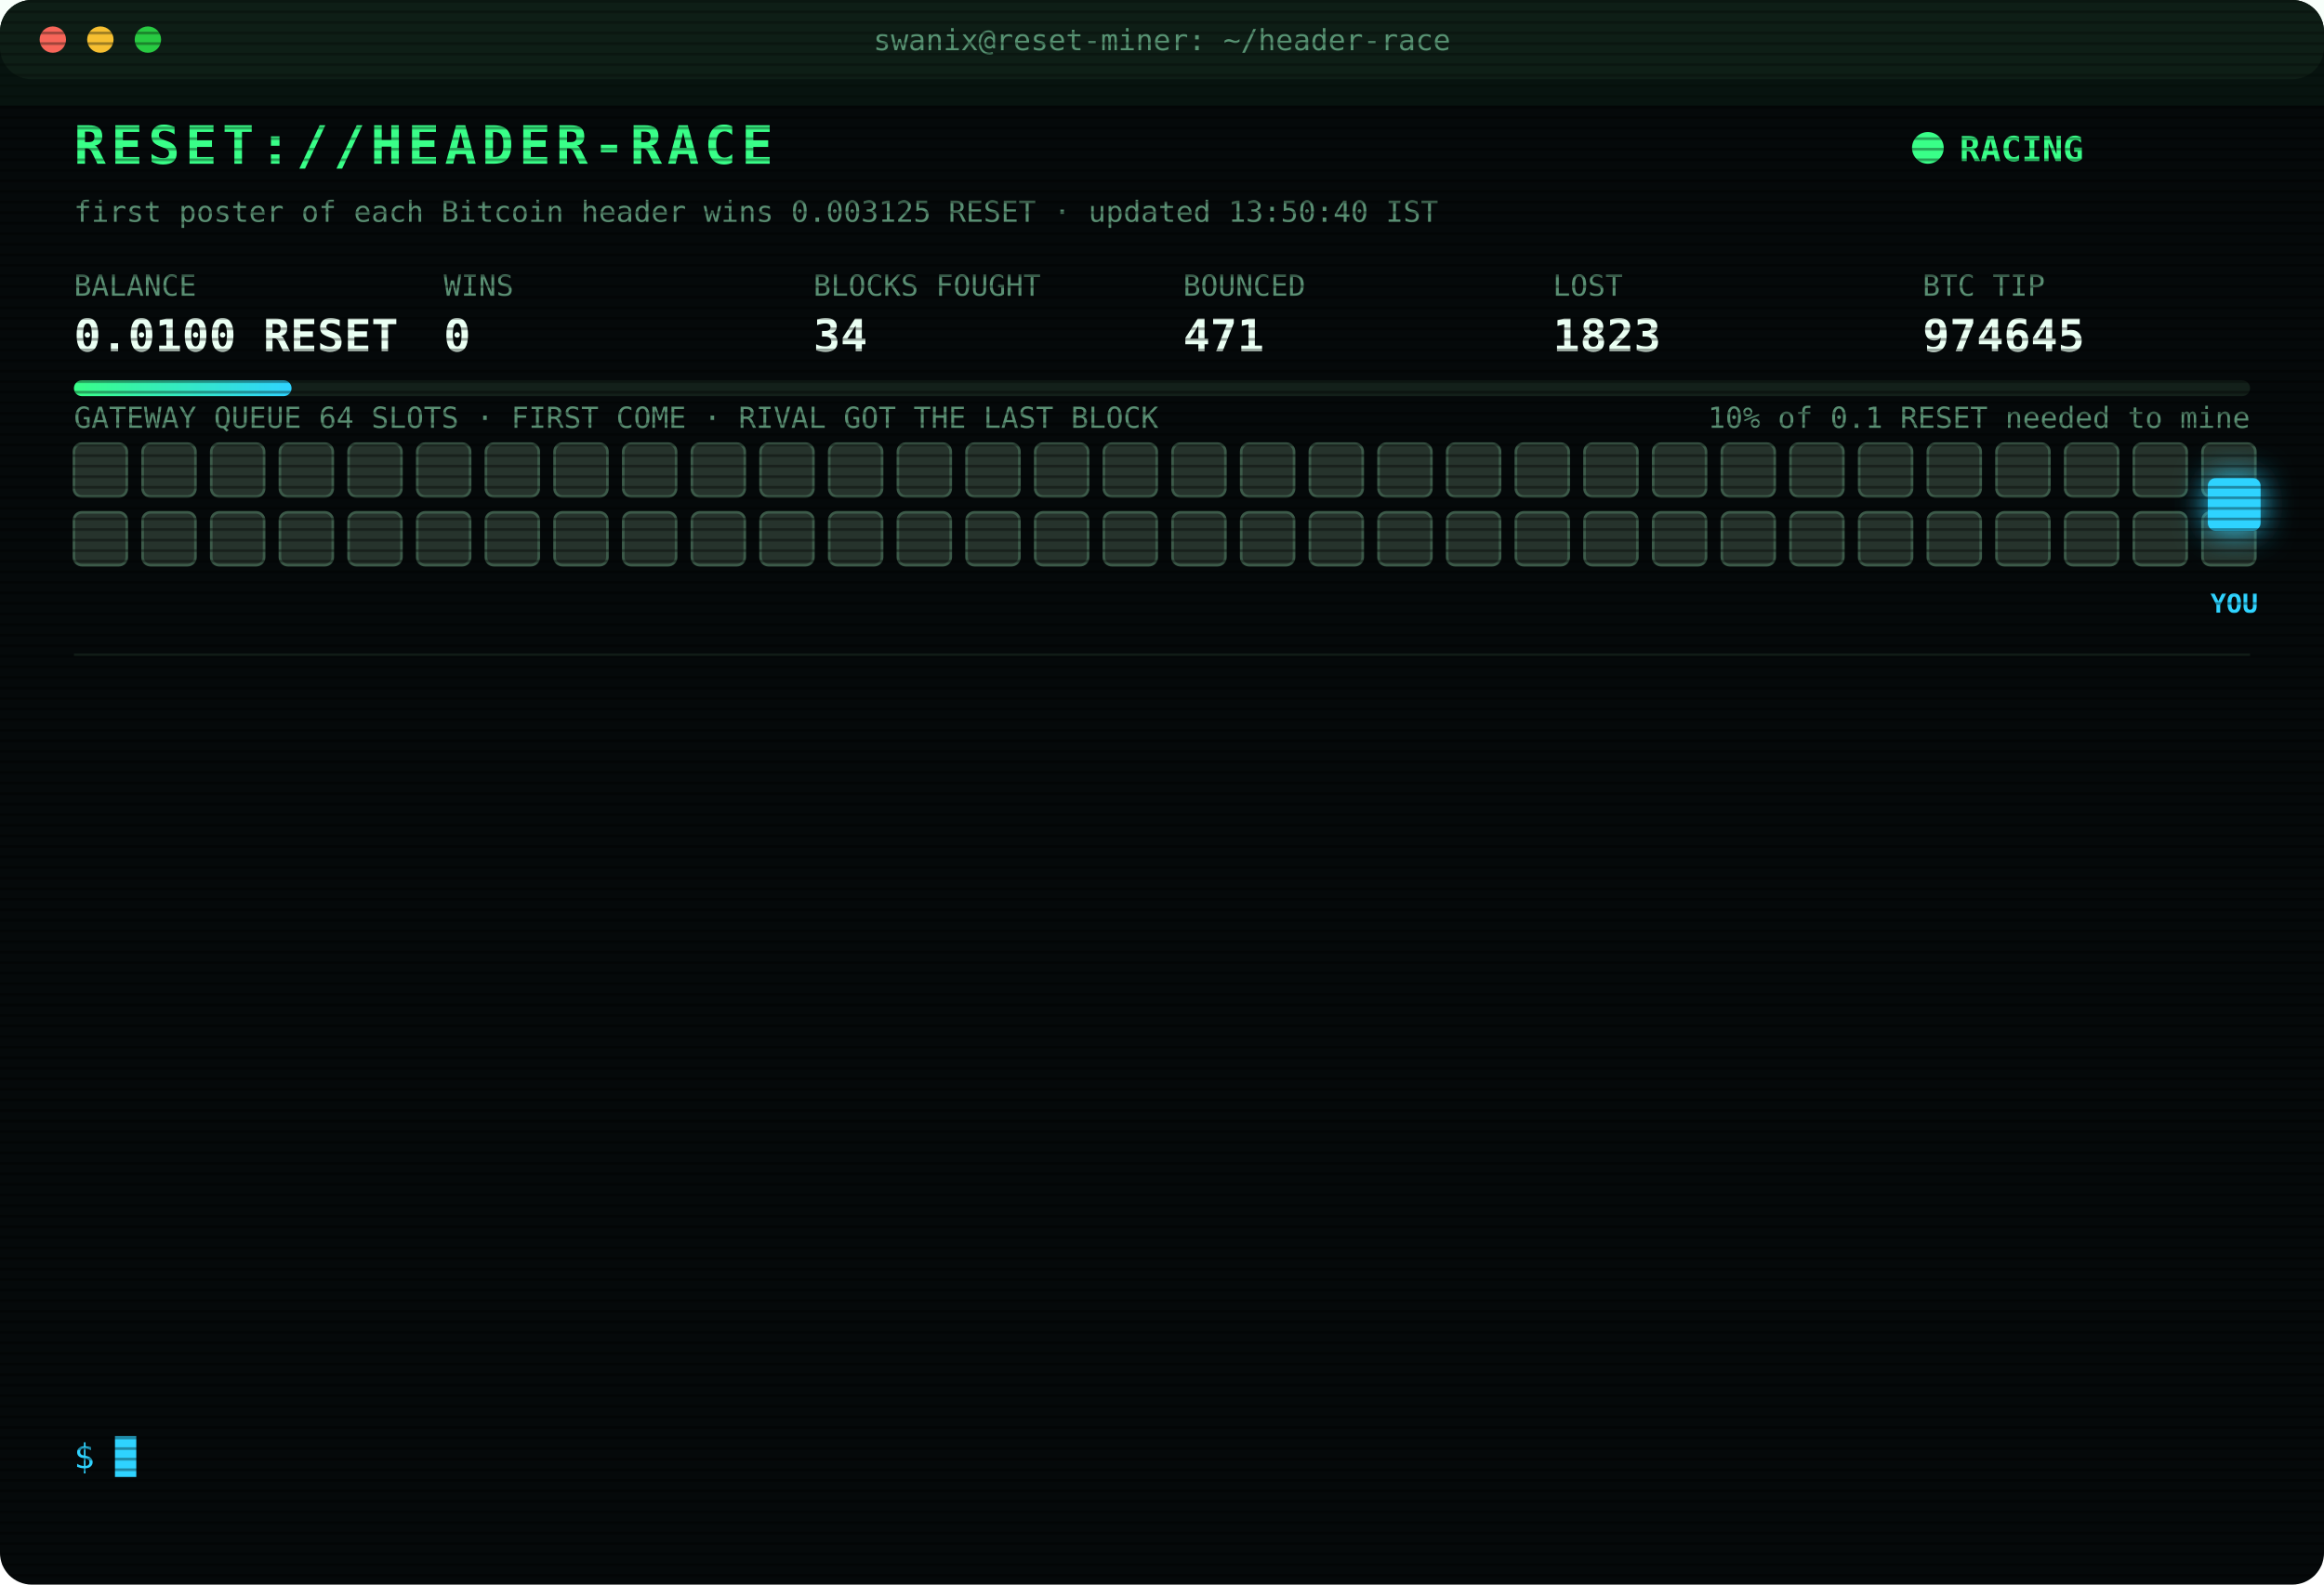
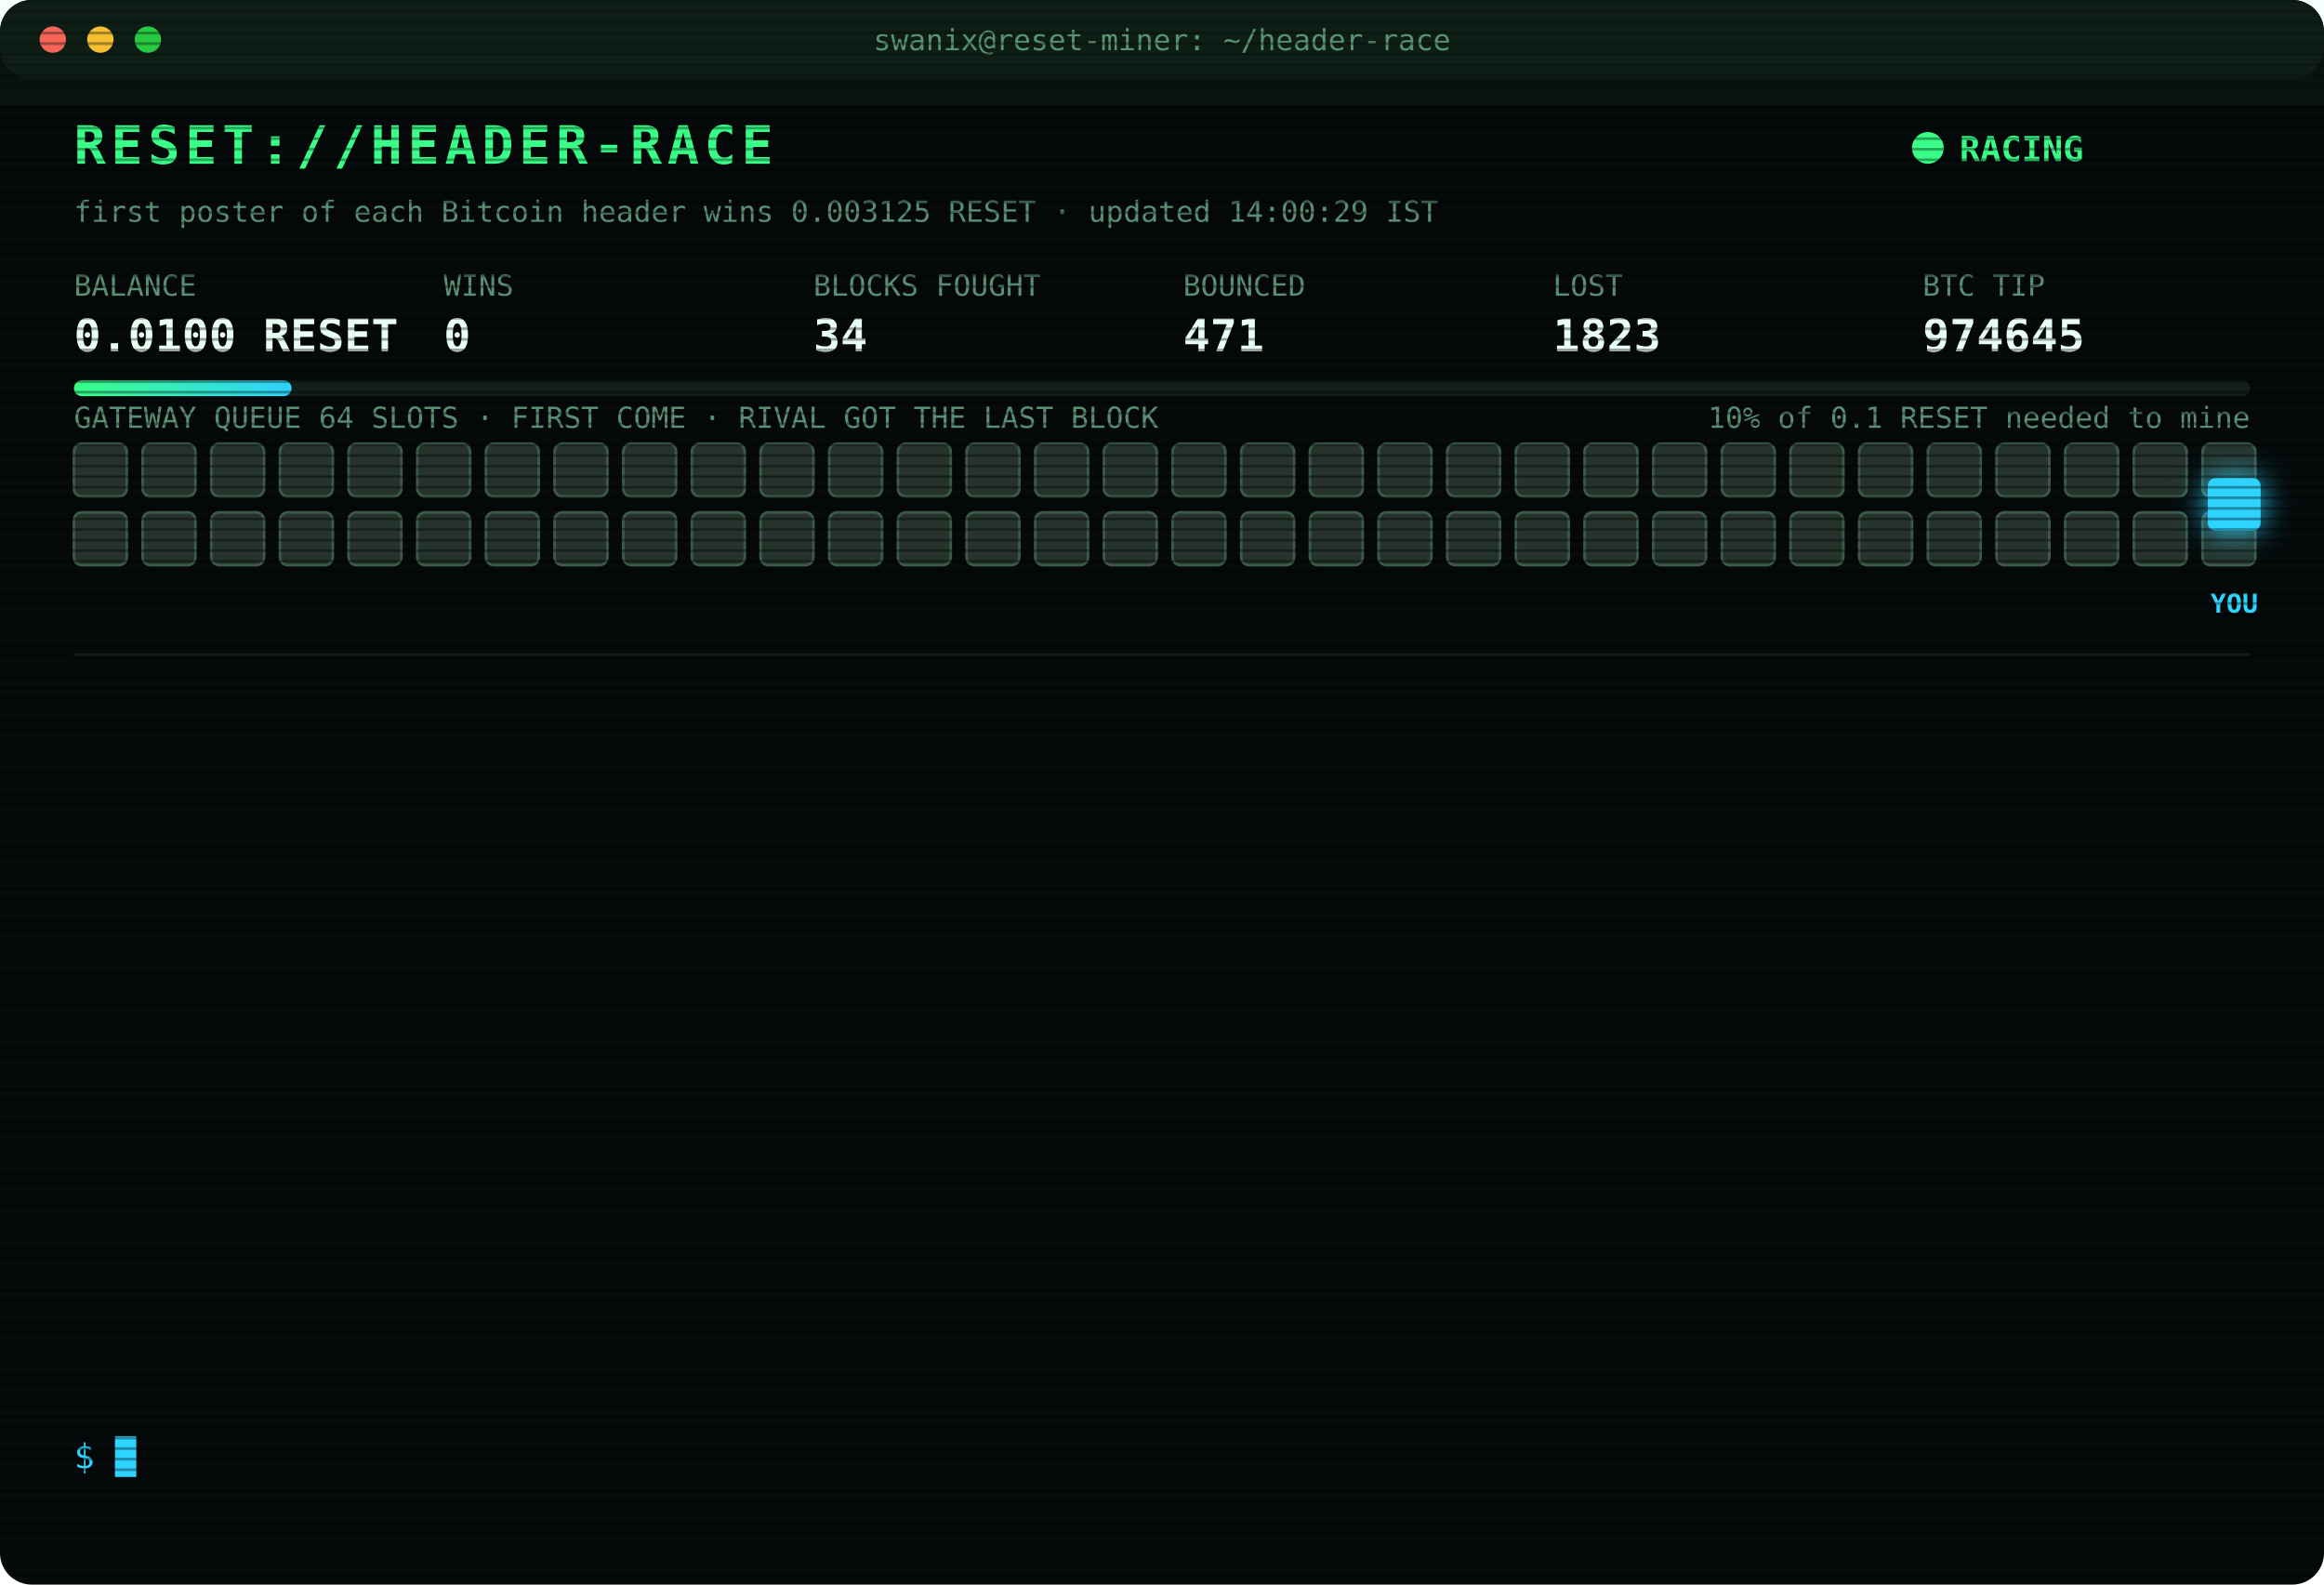
<svg xmlns="http://www.w3.org/2000/svg" width="880" height="600" viewBox="0 0 880 600" font-family="ui-monospace,SFMono-Regular,Menlo,Consolas,monospace">
  <style>
text{font-size:13px;fill:#7CFFB2}
.title{font-size:20px;font-weight:700;fill:#39FF88;letter-spacing:2px;animation:glitch 3s infinite steps(1)}
.sub{fill:#2fd3ff}.k{fill:#5a8f73;font-size:11px}.v{font-size:17px;font-weight:700;fill:#eafff3}
.ts{fill:#3f6b56}.boot{fill:#2fd3ff}.dim{fill:#5a8f73}.bad{fill:#ff4d6d}.warn{fill:#ffd23f}.mag{fill:#ff5cf0}.win{fill:#39FF88;font-weight:700}
.tag{font-size:10px;fill:#2fd3ff;font-weight:700}
.rival{fill:#26332c;stroke:#3c5a49;animation:jam 1.2s infinite alternate}
.idle{fill:#141c18;stroke:#22302a;animation:breathe 4s infinite}
.me{fill:#2fd3ff;filter:drop-shadow(0 0 6px #2fd3ff)}
.hover{animation:nudge 1.1s infinite ease-in-out}.bounce{animation:kick 1.4s infinite}
.ln{opacity:0;animation:in .4s forwards}
.cur{animation:blink 1s infinite steps(1)}
.scan{animation:scan 6s infinite linear}
.led{animation:blink 1.4s infinite}
@keyframes in{from{opacity:0;transform:translateX(-6px)}to{opacity:1;transform:none}}
@keyframes blink{50%{opacity:0}}
@keyframes jam{to{fill:#33463b}}
@keyframes breathe{50%{opacity:.4}}
@keyframes nudge{50%{transform:translateX(-10px)}}
@keyframes kick{0%,100%{transform:none}30%{transform:translateX(-14px)}55%{transform:translateX(10px) translateY(-6px)}}
@keyframes glitch{0%,92%{transform:none}93%{transform:translateX(2px);fill:#ff4d6d}95%{transform:translateX(-2px);fill:#2fd3ff}97%{transform:none}}
@keyframes scan{from{transform:translateY(-40px)}to{transform:translateY(600px)}}
</style>
  <defs>
    <pattern id="sl" width="4" height="4" patternUnits="userSpaceOnUse">
      <rect width="4" height="1" fill="#000" opacity=".35" />
    </pattern>
    <linearGradient id="bar">
      <stop offset="0" stop-color="#39FF88" />
      <stop offset="1" stop-color="#2fd3ff" />
    </linearGradient>
  </defs>
  <rect width="880" height="600" rx="12" fill="#05090a" />
  <rect width="880" height="30" rx="12" fill="#0d1512" />
  <circle cx="20" cy="15" r="5" fill="#ff5f57" />
  <circle cx="38" cy="15" r="5" fill="#febc2e" />
  <circle cx="56" cy="15" r="5" fill="#28c840" />
  <text x="440" y="19" text-anchor="middle" class="k">swanix@reset-miner: ~/header-race</text>
  <text x="28" y="62" class="title">RESET://HEADER-RACE</text>
  <circle class="led" cx="730" cy="56" r="6" fill="#39FF88" />
  <text x="742" y="61" class="win">RACING</text>
-   <text x="28" y="84" class="k">first poster of each Bitcoin header wins 0.003125 RESET · updated 13:50:40 IST</text>
+   <text x="28" y="84" class="k">first poster of each Bitcoin header wins 0.003125 RESET · updated 14:00:29 IST</text>
  <text x="28" y="112" class="k">BALANCE</text>
  <text x="28" y="133" class="v">0.0100 RESET</text>
  <text x="168" y="112" class="k">WINS</text>
  <text x="168" y="133" class="v">0</text>
  <text x="308" y="112" class="k">BLOCKS FOUGHT</text>
  <text x="308" y="133" class="v">34</text>
  <text x="448" y="112" class="k">BOUNCED</text>
  <text x="448" y="133" class="v">471</text>
  <text x="588" y="112" class="k">LOST</text>
  <text x="588" y="133" class="v">1823</text>
  <text x="728" y="112" class="k">BTC TIP</text>
  <text x="728" y="133" class="v">974645</text>
  <rect x="28" y="144" width="824" height="6" rx="3" fill="#13201a" />
  <rect x="28" y="144" width="82.4" height="6" rx="3" fill="url(#bar)" />
  <text x="852" y="162" text-anchor="end" class="k">10% of 0.1 RESET needed to mine</text>
  <text x="28" y="162" class="k">GATEWAY QUEUE 64 SLOTS · FIRST COME · RIVAL GOT THE LAST BLOCK</text>
  <rect class="rival" x="28" y="168" width="20" height="20" rx="3" style="animation-delay:0.00s" />
  <rect class="rival" x="54" y="168" width="20" height="20" rx="3" style="animation-delay:0.05s" />
  <rect class="rival" x="80" y="168" width="20" height="20" rx="3" style="animation-delay:0.10s" />
  <rect class="rival" x="106" y="168" width="20" height="20" rx="3" style="animation-delay:0.15s" />
  <rect class="rival" x="132" y="168" width="20" height="20" rx="3" style="animation-delay:0.20s" />
  <rect class="rival" x="158" y="168" width="20" height="20" rx="3" style="animation-delay:0.25s" />
  <rect class="rival" x="184" y="168" width="20" height="20" rx="3" style="animation-delay:0.30s" />
  <rect class="rival" x="210" y="168" width="20" height="20" rx="3" style="animation-delay:0.35s" />
  <rect class="rival" x="236" y="168" width="20" height="20" rx="3" style="animation-delay:0.40s" />
  <rect class="rival" x="262" y="168" width="20" height="20" rx="3" style="animation-delay:0.45s" />
  <rect class="rival" x="288" y="168" width="20" height="20" rx="3" style="animation-delay:0.50s" />
  <rect class="rival" x="314" y="168" width="20" height="20" rx="3" style="animation-delay:0.55s" />
  <rect class="rival" x="340" y="168" width="20" height="20" rx="3" style="animation-delay:0.60s" />
  <rect class="rival" x="366" y="168" width="20" height="20" rx="3" style="animation-delay:0.65s" />
  <rect class="rival" x="392" y="168" width="20" height="20" rx="3" style="animation-delay:0.70s" />
  <rect class="rival" x="418" y="168" width="20" height="20" rx="3" style="animation-delay:0.75s" />
  <rect class="rival" x="444" y="168" width="20" height="20" rx="3" style="animation-delay:0.80s" />
  <rect class="rival" x="470" y="168" width="20" height="20" rx="3" style="animation-delay:0.85s" />
  <rect class="rival" x="496" y="168" width="20" height="20" rx="3" style="animation-delay:0.90s" />
  <rect class="rival" x="522" y="168" width="20" height="20" rx="3" style="animation-delay:0.95s" />
  <rect class="rival" x="548" y="168" width="20" height="20" rx="3" style="animation-delay:1.00s" />
  <rect class="rival" x="574" y="168" width="20" height="20" rx="3" style="animation-delay:1.05s" />
  <rect class="rival" x="600" y="168" width="20" height="20" rx="3" style="animation-delay:1.10s" />
  <rect class="rival" x="626" y="168" width="20" height="20" rx="3" style="animation-delay:1.15s" />
  <rect class="rival" x="652" y="168" width="20" height="20" rx="3" style="animation-delay:1.20s" />
  <rect class="rival" x="678" y="168" width="20" height="20" rx="3" style="animation-delay:1.25s" />
  <rect class="rival" x="704" y="168" width="20" height="20" rx="3" style="animation-delay:1.30s" />
  <rect class="rival" x="730" y="168" width="20" height="20" rx="3" style="animation-delay:1.35s" />
  <rect class="rival" x="756" y="168" width="20" height="20" rx="3" style="animation-delay:1.40s" />
  <rect class="rival" x="782" y="168" width="20" height="20" rx="3" style="animation-delay:1.45s" />
  <rect class="rival" x="808" y="168" width="20" height="20" rx="3" style="animation-delay:1.50s" />
  <rect class="rival" x="834" y="168" width="20" height="20" rx="3" style="animation-delay:1.55s" />
  <rect class="rival" x="28" y="194" width="20" height="20" rx="3" style="animation-delay:1.60s" />
  <rect class="rival" x="54" y="194" width="20" height="20" rx="3" style="animation-delay:1.65s" />
  <rect class="rival" x="80" y="194" width="20" height="20" rx="3" style="animation-delay:1.70s" />
  <rect class="rival" x="106" y="194" width="20" height="20" rx="3" style="animation-delay:1.75s" />
  <rect class="rival" x="132" y="194" width="20" height="20" rx="3" style="animation-delay:1.80s" />
  <rect class="rival" x="158" y="194" width="20" height="20" rx="3" style="animation-delay:1.85s" />
  <rect class="rival" x="184" y="194" width="20" height="20" rx="3" style="animation-delay:1.90s" />
  <rect class="rival" x="210" y="194" width="20" height="20" rx="3" style="animation-delay:1.95s" />
  <rect class="rival" x="236" y="194" width="20" height="20" rx="3" style="animation-delay:2.00s" />
  <rect class="rival" x="262" y="194" width="20" height="20" rx="3" style="animation-delay:2.05s" />
  <rect class="rival" x="288" y="194" width="20" height="20" rx="3" style="animation-delay:2.10s" />
  <rect class="rival" x="314" y="194" width="20" height="20" rx="3" style="animation-delay:2.15s" />
  <rect class="rival" x="340" y="194" width="20" height="20" rx="3" style="animation-delay:2.20s" />
  <rect class="rival" x="366" y="194" width="20" height="20" rx="3" style="animation-delay:2.25s" />
  <rect class="rival" x="392" y="194" width="20" height="20" rx="3" style="animation-delay:2.30s" />
  <rect class="rival" x="418" y="194" width="20" height="20" rx="3" style="animation-delay:2.35s" />
  <rect class="rival" x="444" y="194" width="20" height="20" rx="3" style="animation-delay:2.40s" />
  <rect class="rival" x="470" y="194" width="20" height="20" rx="3" style="animation-delay:2.45s" />
  <rect class="rival" x="496" y="194" width="20" height="20" rx="3" style="animation-delay:2.50s" />
  <rect class="rival" x="522" y="194" width="20" height="20" rx="3" style="animation-delay:2.55s" />
  <rect class="rival" x="548" y="194" width="20" height="20" rx="3" style="animation-delay:2.60s" />
  <rect class="rival" x="574" y="194" width="20" height="20" rx="3" style="animation-delay:2.65s" />
  <rect class="rival" x="600" y="194" width="20" height="20" rx="3" style="animation-delay:2.70s" />
  <rect class="rival" x="626" y="194" width="20" height="20" rx="3" style="animation-delay:2.75s" />
  <rect class="rival" x="652" y="194" width="20" height="20" rx="3" style="animation-delay:2.80s" />
  <rect class="rival" x="678" y="194" width="20" height="20" rx="3" style="animation-delay:2.85s" />
  <rect class="rival" x="704" y="194" width="20" height="20" rx="3" style="animation-delay:2.90s" />
  <rect class="rival" x="730" y="194" width="20" height="20" rx="3" style="animation-delay:2.95s" />
  <rect class="rival" x="756" y="194" width="20" height="20" rx="3" style="animation-delay:3.00s" />
  <rect class="rival" x="782" y="194" width="20" height="20" rx="3" style="animation-delay:3.05s" />
  <rect class="rival" x="808" y="194" width="20" height="20" rx="3" style="animation-delay:3.10s" />
  <rect class="rival" x="834" y="194" width="20" height="20" rx="3" style="animation-delay:3.15s" />
  <g class="hover">
    <rect class="me" x="836" y="181" width="20" height="20" rx="3" />
    <text class="tag" x="846" y="232" text-anchor="middle">YOU</text>
  </g>
  <line x1="28" x2="852" y1="248" y2="248" stroke="#13201a" />
  <g class="ln" style="animation-delay:0.40s">
    <text x="28" y="270" class="ts">12:19:16</text>
    <text x="104" y="270" class="bad">[LOST] #974633 taken by a rival miner</text>
  </g>
  <g class="ln" style="animation-delay:0.65s">
    <text x="28" y="292" class="ts">12:31:25</text>
    <text x="104" y="292" class="bad">[LOST] #974634 taken by a rival miner</text>
  </g>
  <g class="ln" style="animation-delay:0.90s">
    <text x="28" y="314" class="ts">12:49:21</text>
    <text x="104" y="314" class="bad">[LOST] #974635 taken by a rival miner</text>
  </g>
  <g class="ln" style="animation-delay:1.15s">
    <text x="28" y="336" class="ts">12:54:10</text>
    <text x="104" y="336" class="bad">[LOST] #974636 taken by a rival miner</text>
  </g>
  <g class="ln" style="animation-delay:1.40s">
    <text x="28" y="358" class="ts">12:56:03</text>
    <text x="104" y="358" class="bad">[LOST] #974637 taken by a rival miner</text>
  </g>
  <g class="ln" style="animation-delay:1.65s">
    <text x="28" y="380" class="ts">12:57:14</text>
    <text x="104" y="380" class="bad">[LOST] #974638 taken by a rival miner</text>
  </g>
  <g class="ln" style="animation-delay:1.90s">
    <text x="28" y="402" class="ts">13:01:03</text>
    <text x="104" y="402" class="bad">[LOST] #974639 taken by a rival miner</text>
  </g>
  <g class="ln" style="animation-delay:2.15s">
    <text x="28" y="424" class="ts">13:24:07</text>
    <text x="104" y="424" class="bad">[LOST] #974640 taken by a rival miner</text>
  </g>
  <g class="ln" style="animation-delay:2.40s">
    <text x="28" y="446" class="ts">13:27:17</text>
    <text x="104" y="446" class="bad">[LOST] #974641 taken by a rival miner</text>
  </g>
  <g class="ln" style="animation-delay:2.65s">
    <text x="28" y="468" class="ts">13:42:24</text>
    <text x="104" y="468" class="bad">[LOST] #974642 taken by a rival miner</text>
  </g>
  <g class="ln" style="animation-delay:2.90s">
    <text x="28" y="490" class="ts">13:43:21</text>
    <text x="104" y="490" class="bad">[LOST] #974643 taken by a rival miner</text>
  </g>
  <g class="ln" style="animation-delay:3.15s">
    <text x="28" y="512" class="ts">13:46:22</text>
    <text x="104" y="512" class="bad">[LOST] #974644 taken by a rival miner</text>
  </g>
  <g class="ln" style="animation-delay:3.40s">
    <text x="28" y="534" class="ts">13:50:40</text>
    <text x="104" y="534" class="bad">[LOST] #974645 taken by a rival miner</text>
  </g>
  <text x="28" y="556" class="sub">$ <tspan class="cur">█</tspan>
  </text>
  <rect width="880" height="600" rx="12" fill="url(#sl)" pointer-events="none" />
  <rect class="scan" width="880" height="40" fill="#39FF88" opacity=".04" />
</svg>
